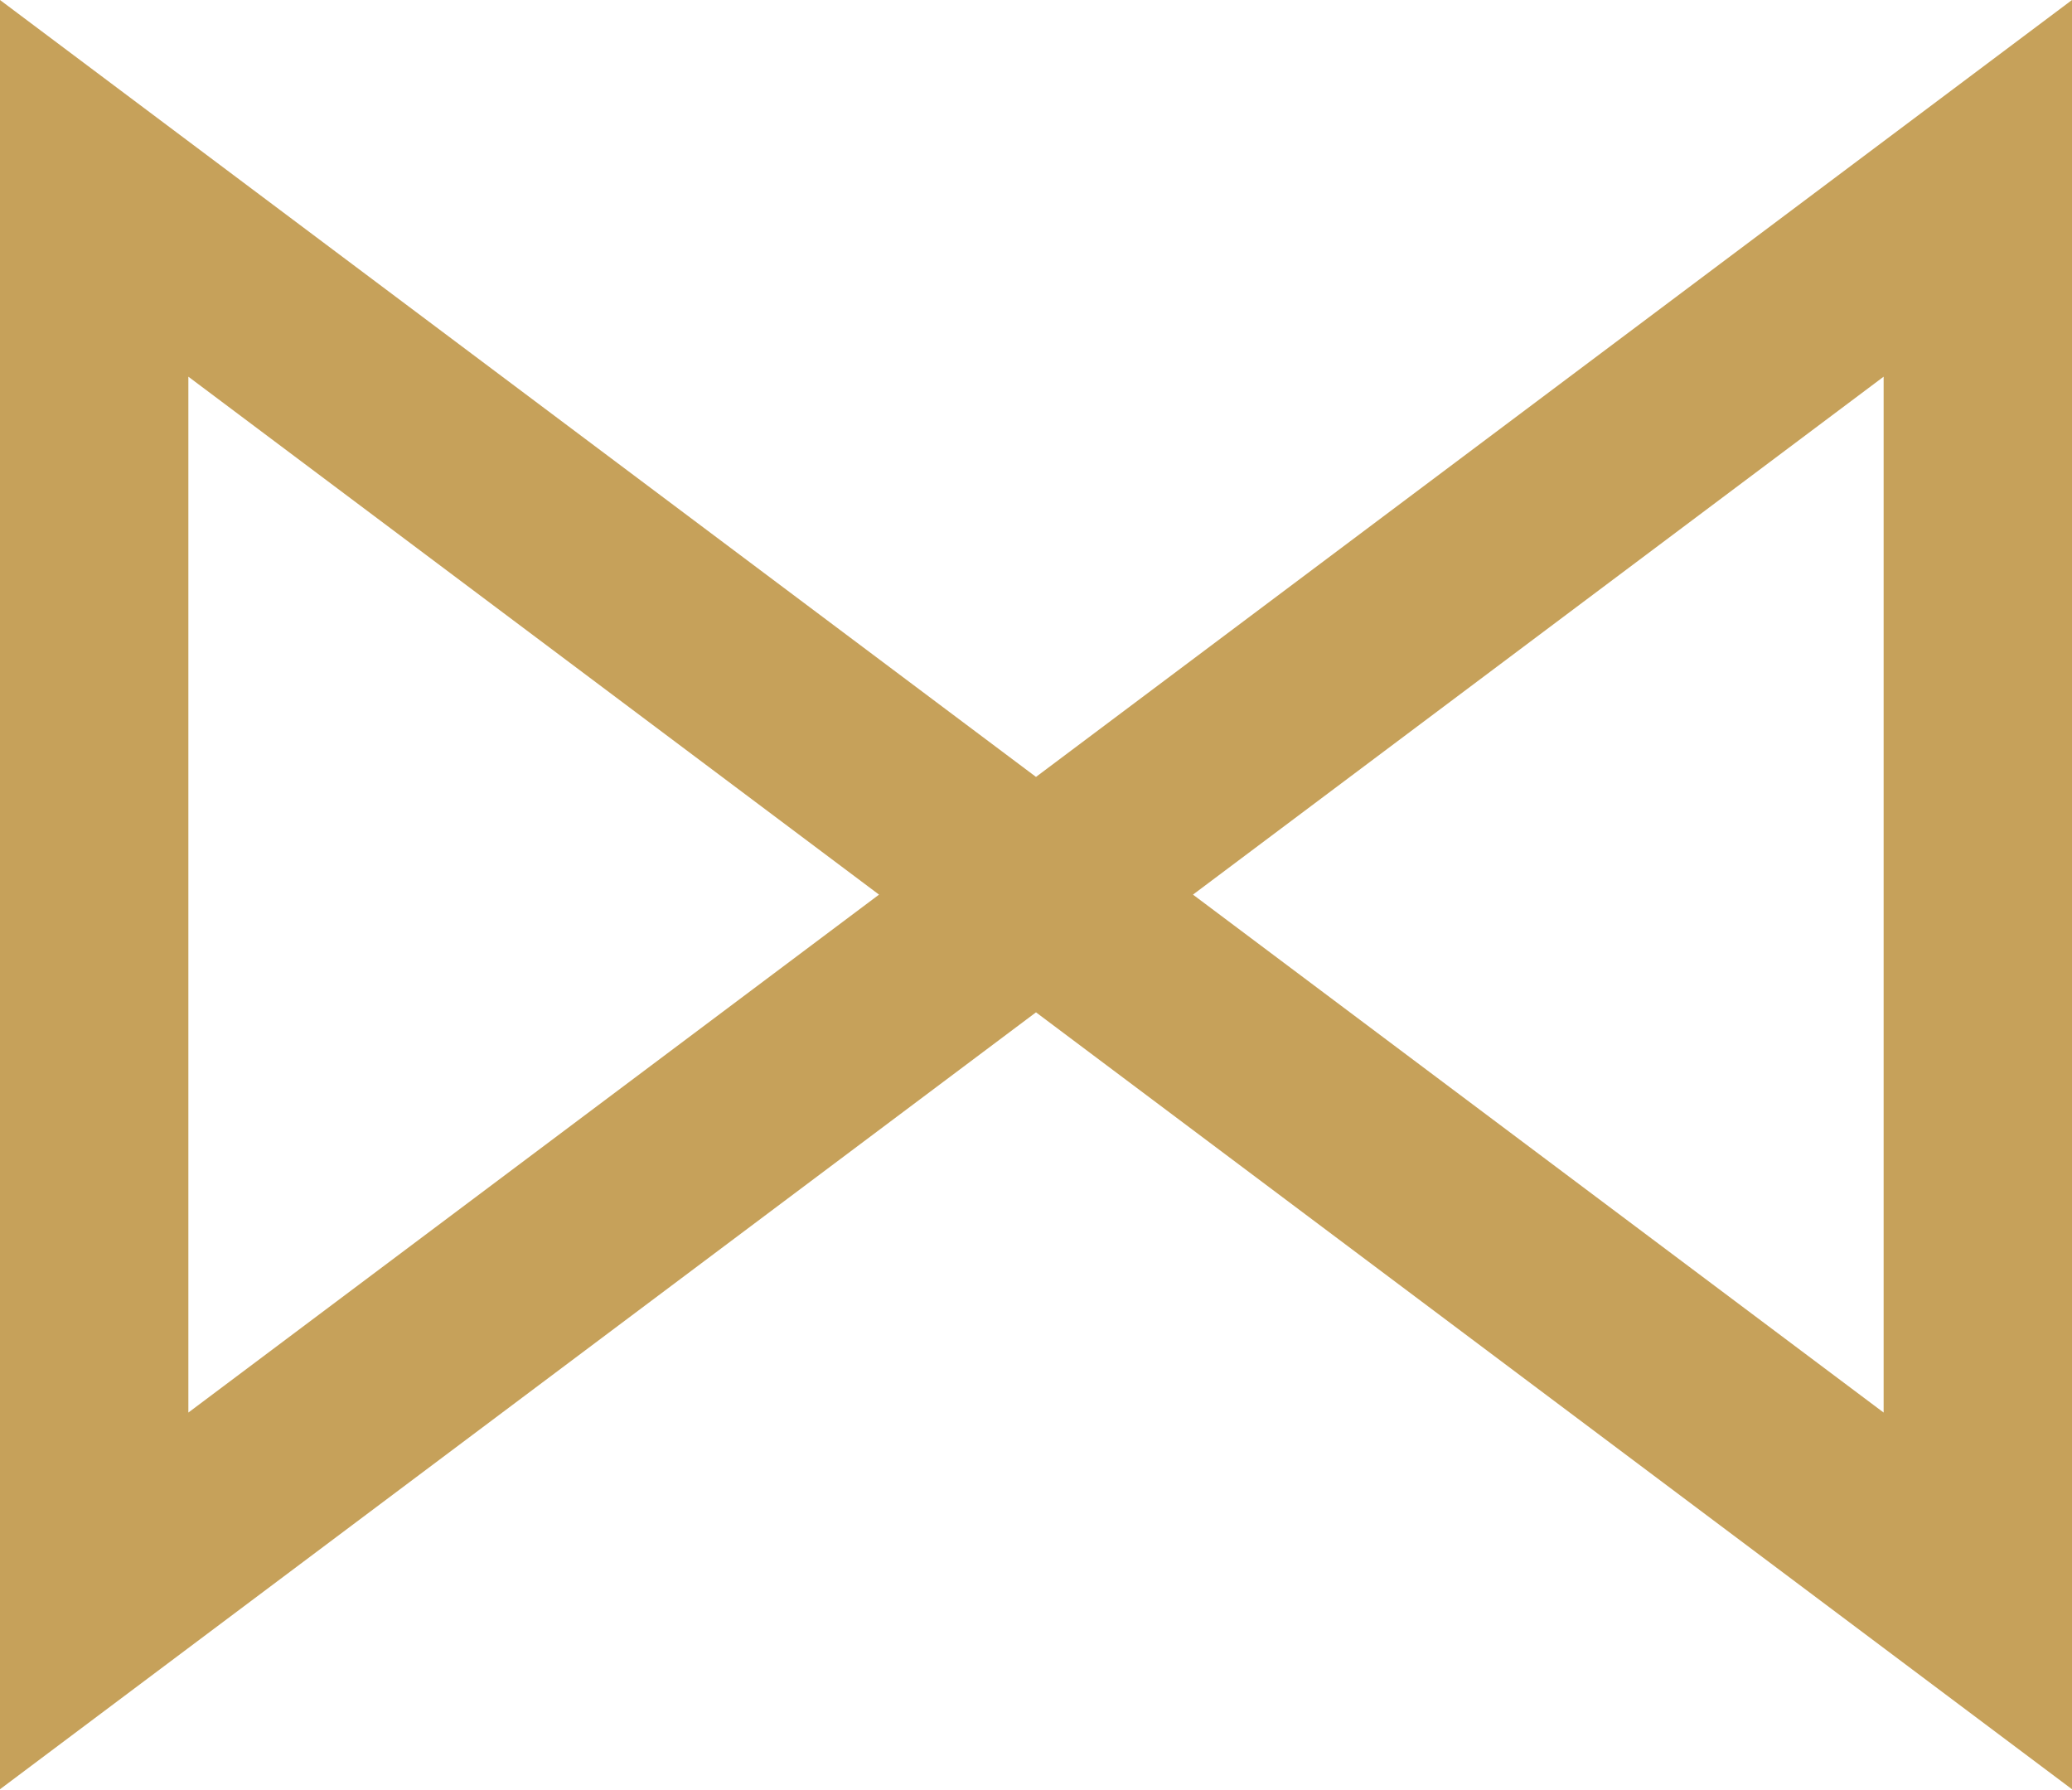
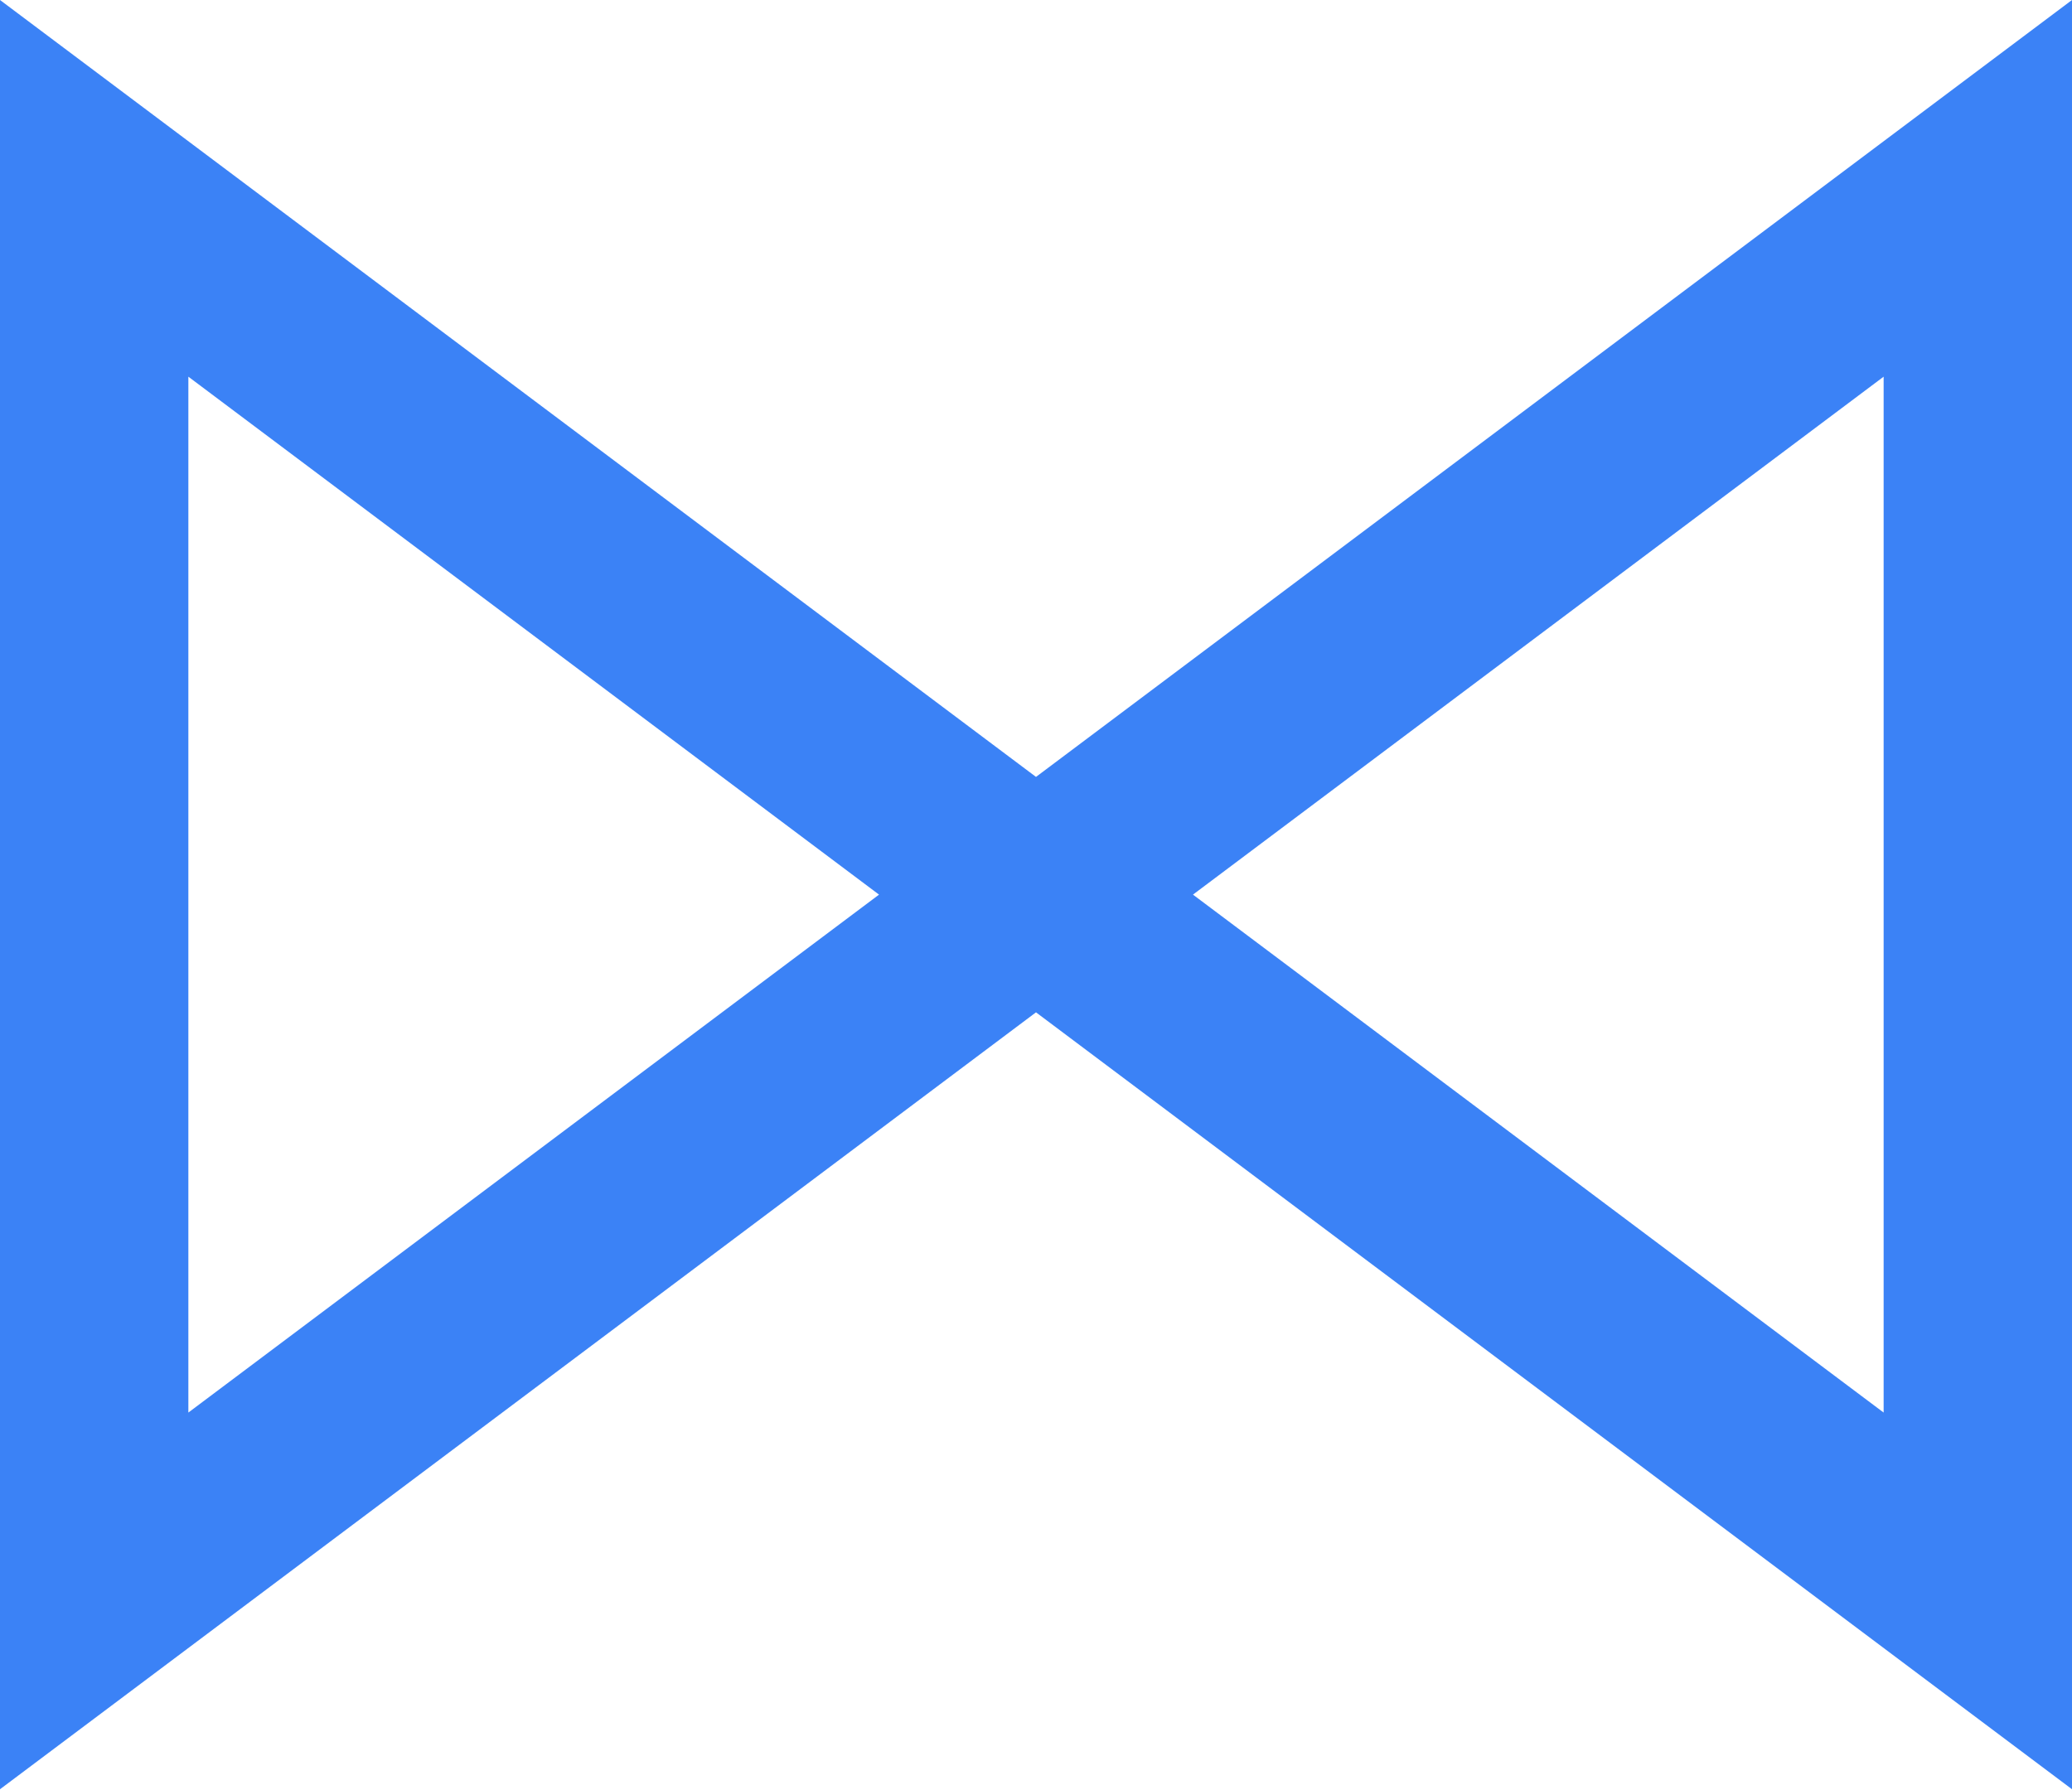
<svg xmlns="http://www.w3.org/2000/svg" width="44" height="38" viewBox="0 0 44 38" fill="none">
-   <path d="M2 4V34L42 4V34L2 4Z" stroke="#C6A15A" stroke-width="4" />
+   <path d="M2 4V34L42 4V34L2 4Z" stroke="#3b82f6" stroke-width="4" />
</svg>
